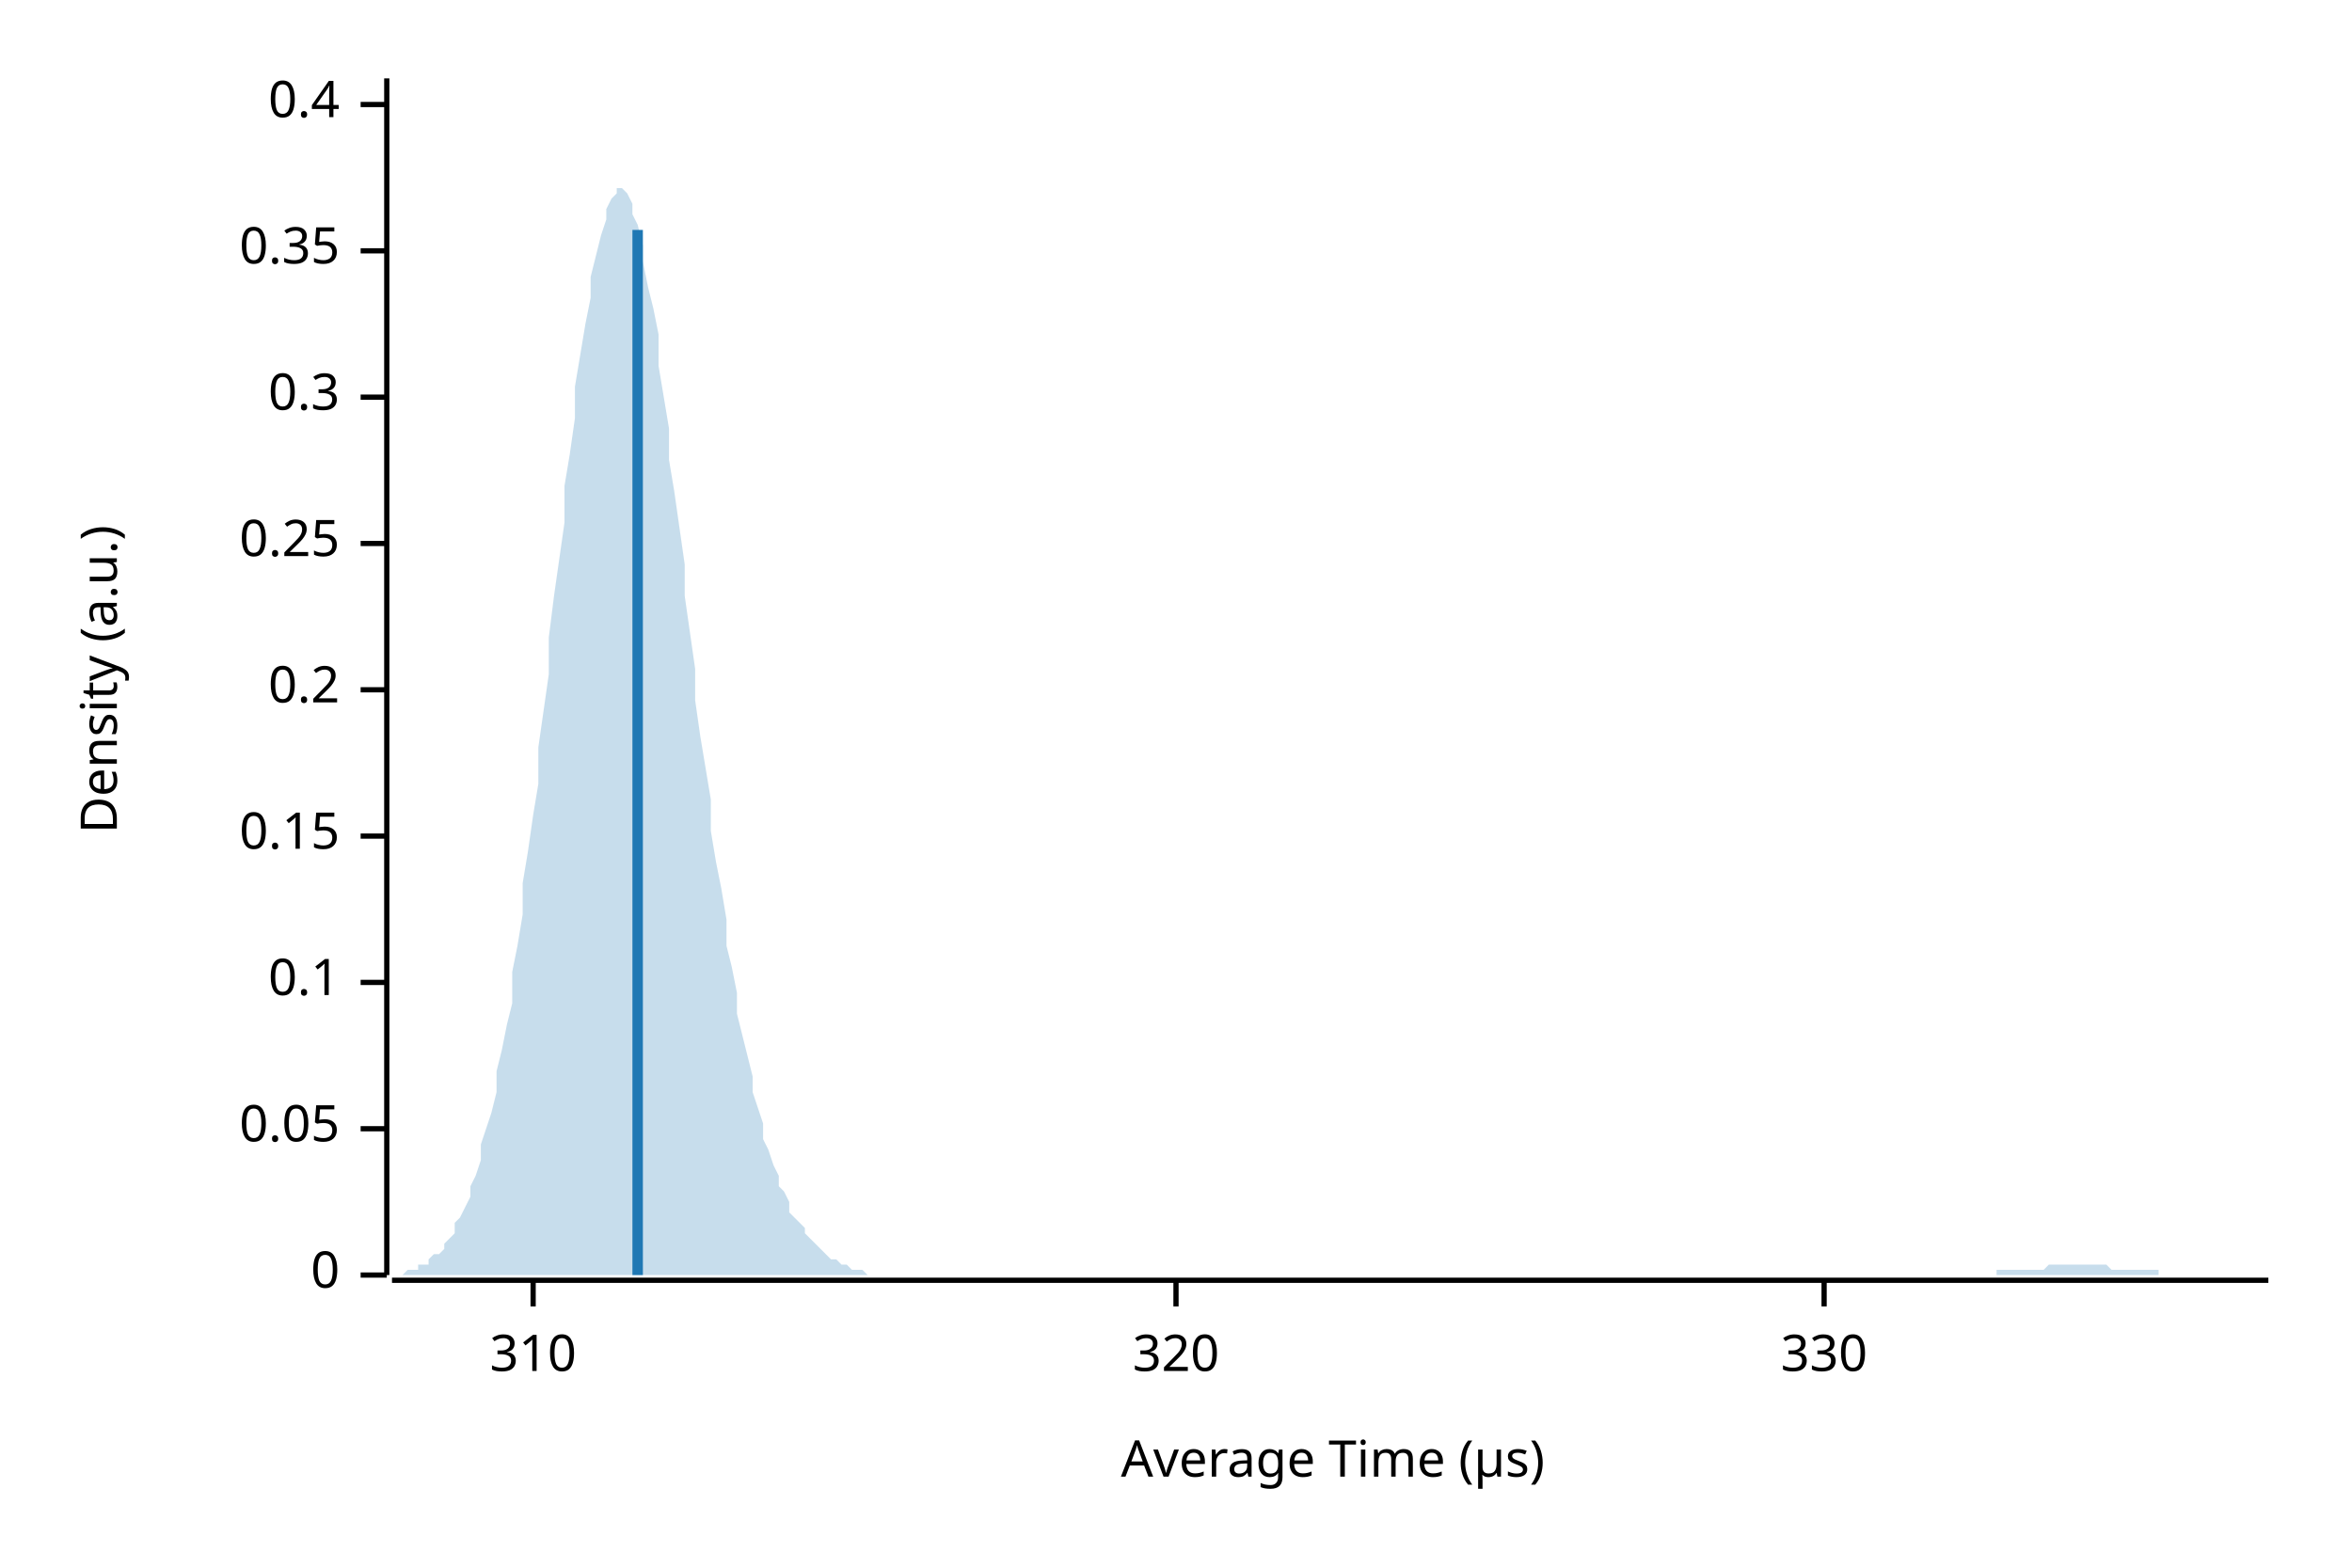
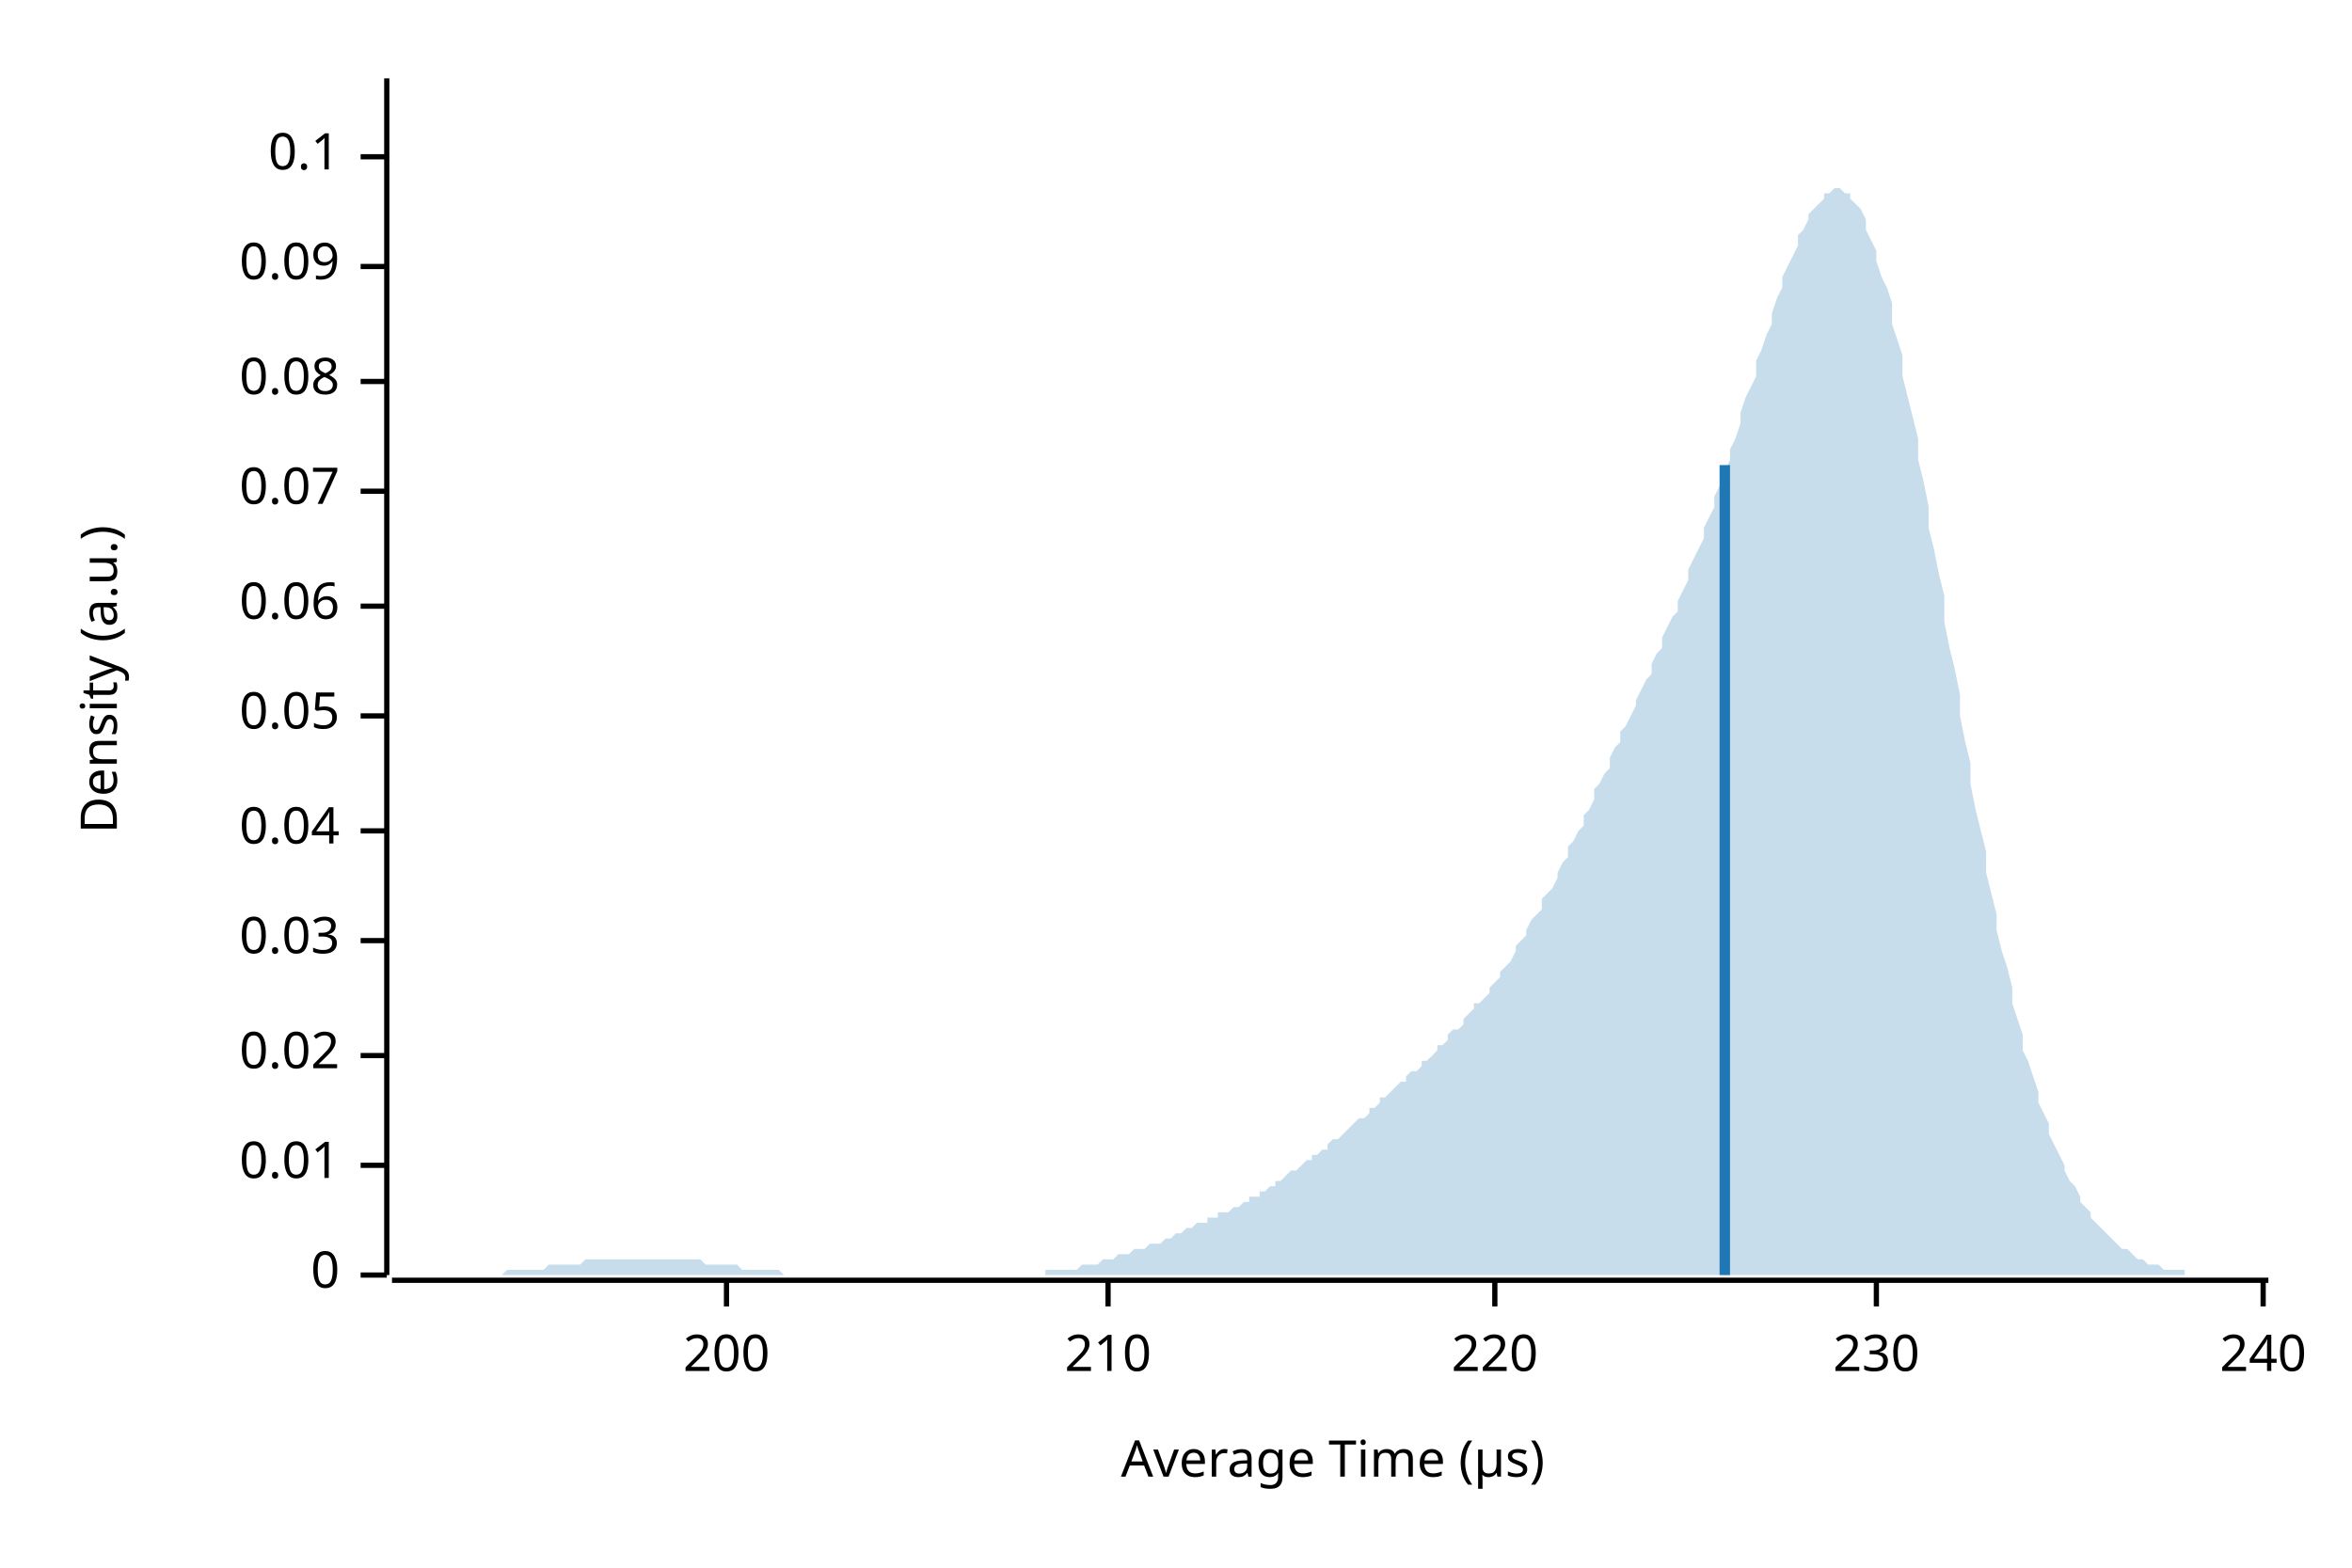
<svg xmlns="http://www.w3.org/2000/svg" width="450" height="300" viewBox="0 0 450 300">
  <text x="15" y="130" dy="0.76em" text-anchor="middle" font-family="sans-serif" font-size="9.677" opacity="1" fill="#000000" transform="rotate(270, 15, 130)">
Density (a.u.)
</text>
  <text x="255" y="285" dy="-0.5ex" text-anchor="middle" font-family="sans-serif" font-size="9.677" opacity="1" fill="#000000">
Average Time (µs)
</text>
  <polyline fill="none" opacity="1" stroke="#000000" stroke-width="1" points="74,15 74,244 " />
  <text x="65" y="244" dy="0.5ex" text-anchor="end" font-family="sans-serif" font-size="9.677" opacity="1" fill="#000000">
0
</text>
  <polyline fill="none" opacity="1" stroke="#000000" stroke-width="1" points="69,244 74,244 " />
-   <text x="65" y="216" dy="0.5ex" text-anchor="end" font-family="sans-serif" font-size="9.677" opacity="1" fill="#000000">
+   <text x="65" y="223" dy="0.5ex" text-anchor="end" font-family="sans-serif" font-size="9.677" opacity="1" fill="#000000">
+ 0.01
+ </text>
+   <polyline fill="none" opacity="1" stroke="#000000" stroke-width="1" points="69,223 74,223 " />
+   <text x="65" y="202" dy="0.5ex" text-anchor="end" font-family="sans-serif" font-size="9.677" opacity="1" fill="#000000">
+ 0.02
+ </text>
+   <polyline fill="none" opacity="1" stroke="#000000" stroke-width="1" points="69,202 74,202 " />
+   <text x="65" y="180" dy="0.5ex" text-anchor="end" font-family="sans-serif" font-size="9.677" opacity="1" fill="#000000">
+ 0.03
+ </text>
+   <polyline fill="none" opacity="1" stroke="#000000" stroke-width="1" points="69,180 74,180 " />
+   <text x="65" y="159" dy="0.5ex" text-anchor="end" font-family="sans-serif" font-size="9.677" opacity="1" fill="#000000">
+ 0.04
+ </text>
+   <polyline fill="none" opacity="1" stroke="#000000" stroke-width="1" points="69,159 74,159 " />
+   <text x="65" y="137" dy="0.5ex" text-anchor="end" font-family="sans-serif" font-size="9.677" opacity="1" fill="#000000">
0.05
</text>
-   <polyline fill="none" opacity="1" stroke="#000000" stroke-width="1" points="69,216 74,216 " />
-   <text x="65" y="188" dy="0.5ex" text-anchor="end" font-family="sans-serif" font-size="9.677" opacity="1" fill="#000000">
+   <polyline fill="none" opacity="1" stroke="#000000" stroke-width="1" points="69,137 74,137 " />
+   <text x="65" y="116" dy="0.5ex" text-anchor="end" font-family="sans-serif" font-size="9.677" opacity="1" fill="#000000">
+ 0.06
+ </text>
+   <polyline fill="none" opacity="1" stroke="#000000" stroke-width="1" points="69,116 74,116 " />
+   <text x="65" y="94" dy="0.5ex" text-anchor="end" font-family="sans-serif" font-size="9.677" opacity="1" fill="#000000">
+ 0.07
+ </text>
+   <polyline fill="none" opacity="1" stroke="#000000" stroke-width="1" points="69,94 74,94 " />
+   <text x="65" y="73" dy="0.5ex" text-anchor="end" font-family="sans-serif" font-size="9.677" opacity="1" fill="#000000">
+ 0.08
+ </text>
+   <polyline fill="none" opacity="1" stroke="#000000" stroke-width="1" points="69,73 74,73 " />
+   <text x="65" y="51" dy="0.5ex" text-anchor="end" font-family="sans-serif" font-size="9.677" opacity="1" fill="#000000">
+ 0.09
+ </text>
+   <polyline fill="none" opacity="1" stroke="#000000" stroke-width="1" points="69,51 74,51 " />
+   <text x="65" y="30" dy="0.5ex" text-anchor="end" font-family="sans-serif" font-size="9.677" opacity="1" fill="#000000">
0.1
</text>
-   <polyline fill="none" opacity="1" stroke="#000000" stroke-width="1" points="69,188 74,188 " />
-   <text x="65" y="160" dy="0.5ex" text-anchor="end" font-family="sans-serif" font-size="9.677" opacity="1" fill="#000000">
- 0.15
+   <polyline fill="none" opacity="1" stroke="#000000" stroke-width="1" points="69,30 74,30 " />
+   <polyline fill="none" opacity="1" stroke="#000000" stroke-width="1" points="75,245 434,245 " />
+   <text x="139" y="255" dy="0.76em" text-anchor="middle" font-family="sans-serif" font-size="9.677" opacity="1" fill="#000000">
+ 200
</text>
-   <polyline fill="none" opacity="1" stroke="#000000" stroke-width="1" points="69,160 74,160 " />
-   <text x="65" y="132" dy="0.5ex" text-anchor="end" font-family="sans-serif" font-size="9.677" opacity="1" fill="#000000">
- 0.2
+   <polyline fill="none" opacity="1" stroke="#000000" stroke-width="1" points="139,245 139,250 " />
+   <text x="212" y="255" dy="0.76em" text-anchor="middle" font-family="sans-serif" font-size="9.677" opacity="1" fill="#000000">
+ 210
</text>
-   <polyline fill="none" opacity="1" stroke="#000000" stroke-width="1" points="69,132 74,132 " />
-   <text x="65" y="104" dy="0.5ex" text-anchor="end" font-family="sans-serif" font-size="9.677" opacity="1" fill="#000000">
- 0.25
+   <polyline fill="none" opacity="1" stroke="#000000" stroke-width="1" points="212,245 212,250 " />
+   <text x="286" y="255" dy="0.76em" text-anchor="middle" font-family="sans-serif" font-size="9.677" opacity="1" fill="#000000">
+ 220
</text>
-   <polyline fill="none" opacity="1" stroke="#000000" stroke-width="1" points="69,104 74,104 " />
-   <text x="65" y="76" dy="0.5ex" text-anchor="end" font-family="sans-serif" font-size="9.677" opacity="1" fill="#000000">
- 0.3
+   <polyline fill="none" opacity="1" stroke="#000000" stroke-width="1" points="286,245 286,250 " />
+   <text x="359" y="255" dy="0.76em" text-anchor="middle" font-family="sans-serif" font-size="9.677" opacity="1" fill="#000000">
+ 230
</text>
-   <polyline fill="none" opacity="1" stroke="#000000" stroke-width="1" points="69,76 74,76 " />
-   <text x="65" y="48" dy="0.5ex" text-anchor="end" font-family="sans-serif" font-size="9.677" opacity="1" fill="#000000">
- 0.35
+   <polyline fill="none" opacity="1" stroke="#000000" stroke-width="1" points="359,245 359,250 " />
+   <text x="433" y="255" dy="0.76em" text-anchor="middle" font-family="sans-serif" font-size="9.677" opacity="1" fill="#000000">
+ 240
</text>
-   <polyline fill="none" opacity="1" stroke="#000000" stroke-width="1" points="69,48 74,48 " />
-   <text x="65" y="20" dy="0.5ex" text-anchor="end" font-family="sans-serif" font-size="9.677" opacity="1" fill="#000000">
- 0.4
- </text>
-   <polyline fill="none" opacity="1" stroke="#000000" stroke-width="1" points="69,20 74,20 " />
-   <polyline fill="none" opacity="1" stroke="#000000" stroke-width="1" points="75,245 434,245 " />
-   <text x="102" y="255" dy="0.76em" text-anchor="middle" font-family="sans-serif" font-size="9.677" opacity="1" fill="#000000">
- 310
- </text>
-   <polyline fill="none" opacity="1" stroke="#000000" stroke-width="1" points="102,245 102,250 " />
-   <text x="225" y="255" dy="0.76em" text-anchor="middle" font-family="sans-serif" font-size="9.677" opacity="1" fill="#000000">
- 320
- </text>
-   <polyline fill="none" opacity="1" stroke="#000000" stroke-width="1" points="225,245 225,250 " />
-   <text x="349" y="255" dy="0.76em" text-anchor="middle" font-family="sans-serif" font-size="9.677" opacity="1" fill="#000000">
- 330
- </text>
-   <polyline fill="none" opacity="1" stroke="#000000" stroke-width="1" points="349,245 349,250 " />
-   <polygon opacity="0.25" fill="#1F78B4" points="75,244 75,244 76,244 77,244 77,244 78,243 79,243 80,243 80,242 81,242 82,242 82,241 83,240 84,240 85,239 85,238 86,237 87,236 87,234 88,233 89,231 90,229 90,227 91,225 92,222 92,219 93,216 94,213 95,209 95,205 96,201 97,196 98,192 98,186 99,181 100,175 100,169 101,163 102,156 103,150 103,143 104,136 105,129 105,122 106,114 107,107 108,100 108,93 109,87 110,80 110,74 111,68 112,62 113,57 113,53 114,49 115,45 116,42 116,40 117,38 118,37 118,36 119,36 120,37 121,39 121,41 122,43 123,47 123,50 124,55 125,59 126,64 126,70 127,76 128,82 128,88 129,94 130,101 131,108 131,114 132,121 133,128 133,134 134,141 135,147 136,153 136,159 137,165 138,170 139,176 139,181 140,185 141,190 141,194 142,198 143,202 144,206 144,209 145,212 146,215 146,218 147,220 148,223 149,225 149,227 150,228 151,230 151,232 152,233 153,234 154,235 154,236 155,237 156,238 157,239 157,239 158,240 159,241 159,241 160,241 161,242 162,242 162,242 163,243 164,243 164,243 165,243 166,244 167,244 167,244 168,244 169,244 169,244 170,244 171,244 172,244 172,244 173,244 174,244 175,244 175,244 176,244 177,244 177,244 178,244 179,244 180,244 180,244 181,244 182,244 182,244 183,244 184,244 185,244 185,244 186,244 187,244 187,244 188,244 189,244 190,244 190,244 191,244 192,244 192,244 193,244 194,244 195,244 195,244 196,244 197,244 198,244 198,244 199,244 200,244 200,244 201,244 202,244 203,244 203,244 204,244 205,244 205,244 206,244 207,244 208,244 208,244 209,244 210,244 210,244 211,244 212,244 213,244 213,244 214,244 215,244 216,244 216,244 217,244 218,244 218,244 219,244 220,244 221,244 221,244 222,244 223,244 223,244 224,244 225,244 226,244 226,244 227,244 228,244 228,244 229,244 230,244 231,244 231,244 232,244 233,244 233,244 234,244 235,244 236,244 236,244 237,244 238,244 239,244 239,244 240,244 241,244 241,244 242,244 243,244 244,244 244,244 245,244 246,244 246,244 247,244 248,244 249,244 249,244 250,244 251,244 251,244 252,244 253,244 254,244 254,244 255,244 256,244 257,244 257,244 258,244 259,244 259,244 260,244 261,244 262,244 262,244 263,244 264,244 264,244 265,244 266,244 267,244 267,244 268,244 269,244 269,244 270,244 271,244 272,244 272,244 273,244 274,244 275,244 275,244 276,244 277,244 277,244 278,244 279,244 280,244 280,244 281,244 282,244 282,244 283,244 284,244 285,244 285,244 286,244 287,244 287,244 288,244 289,244 290,244 290,244 291,244 292,244 292,244 293,244 294,244 295,244 295,244 296,244 297,244 298,244 298,244 299,244 300,244 300,244 301,244 302,244 303,244 303,244 304,244 305,244 305,244 306,244 307,244 308,244 308,244 309,244 310,244 310,244 311,244 312,244 313,244 313,244 314,244 315,244 316,244 316,244 317,244 318,244 318,244 319,244 320,244 321,244 321,244 322,244 323,244 323,244 324,244 325,244 326,244 326,244 327,244 328,244 328,244 329,244 330,244 331,244 331,244 332,244 333,244 333,244 334,244 335,244 336,244 336,244 337,244 338,244 339,244 339,244 340,244 341,244 341,244 342,244 343,244 344,244 344,244 345,244 346,244 346,244 347,244 348,244 349,244 349,244 350,244 351,244 351,244 352,244 353,244 354,244 354,244 355,244 356,244 357,244 357,244 358,244 359,244 359,244 360,244 361,244 362,244 362,244 363,244 364,244 364,244 365,244 366,244 367,244 367,244 368,244 369,244 369,244 370,244 371,244 372,244 372,244 373,244 374,244 375,244 375,244 376,244 377,244 377,244 378,244 379,244 380,244 380,244 381,244 382,244 382,243 383,243 384,243 385,243 385,243 386,243 387,243 387,243 388,243 389,243 390,243 390,243 391,243 392,242 392,242 393,242 394,242 395,242 395,242 396,242 397,242 398,242 398,242 399,242 400,242 400,242 401,242 402,242 403,242 403,242 404,243 405,243 405,243 406,243 407,243 408,243 408,243 409,243 410,243 410,243 411,243 412,243 413,243 413,244 414,244 415,244 416,244 416,244 417,244 418,244 418,244 419,244 420,244 421,244 421,244 422,244 423,244 423,244 424,244 425,244 426,244 426,244 427,244 428,244 428,244 429,244 430,244 431,244 431,244 432,244 433,244 434,244 434,244 75,244 " />
-   <polyline fill="none" opacity="1" stroke="#1F78B4" stroke-width="2" points="122,244 122,44 " />
+   <polyline fill="none" opacity="1" stroke="#000000" stroke-width="1" points="433,245 433,250 " />
+   <polygon opacity="0.25" fill="#1F78B4" points="75,244 75,244 76,244 77,244 77,244 78,244 79,244 80,244 80,244 81,244 82,244 82,244 83,244 84,244 85,244 85,244 86,244 87,244 87,244 88,244 89,244 90,244 90,244 91,244 92,244 92,244 93,244 94,244 95,244 95,244 96,244 97,243 98,243 98,243 99,243 100,243 100,243 101,243 102,243 103,243 103,243 104,243 105,242 105,242 106,242 107,242 108,242 108,242 109,242 110,242 110,242 111,242 112,241 113,241 113,241 114,241 115,241 116,241 116,241 117,241 118,241 118,241 119,241 120,241 121,241 121,241 122,241 123,241 123,241 124,241 125,241 126,241 126,241 127,241 128,241 128,241 129,241 130,241 131,241 131,241 132,241 133,241 133,241 134,241 135,242 136,242 136,242 137,242 138,242 139,242 139,242 140,242 141,242 141,242 142,243 143,243 144,243 144,243 145,243 146,243 146,243 147,243 148,243 149,243 149,243 150,244 151,244 151,244 152,244 153,244 154,244 154,244 155,244 156,244 157,244 157,244 158,244 159,244 159,244 160,244 161,244 162,244 162,244 163,244 164,244 164,244 165,244 166,244 167,244 167,244 168,244 169,244 169,244 170,244 171,244 172,244 172,244 173,244 174,244 175,244 175,244 176,244 177,244 177,244 178,244 179,244 180,244 180,244 181,244 182,244 182,244 183,244 184,244 185,244 185,244 186,244 187,244 187,244 188,244 189,244 190,244 190,244 191,244 192,244 192,244 193,244 194,244 195,244 195,244 196,244 197,244 198,244 198,244 199,244 200,244 200,243 201,243 202,243 203,243 203,243 204,243 205,243 205,243 206,243 207,242 208,242 208,242 209,242 210,242 210,242 211,241 212,241 213,241 213,241 214,240 215,240 216,240 216,240 217,239 218,239 218,239 219,239 220,238 221,238 221,238 222,238 223,237 223,237 224,237 225,236 226,236 226,236 227,235 228,235 228,235 229,234 230,234 231,234 231,233 232,233 233,233 233,232 234,232 235,232 236,231 236,231 237,231 238,230 239,230 239,229 240,229 241,229 241,228 242,228 243,227 244,227 244,226 245,226 246,225 246,225 247,224 248,224 249,223 249,223 250,222 251,222 251,221 252,221 253,220 254,220 254,219 255,218 256,218 257,217 257,217 258,216 259,215 259,215 260,214 261,214 262,213 262,212 263,212 264,211 264,210 265,210 266,209 267,208 267,208 268,207 269,207 269,206 270,205 271,205 272,204 272,203 273,203 274,202 275,201 275,200 276,200 277,199 277,198 278,197 279,197 280,196 280,195 281,194 282,193 282,192 283,192 284,191 285,190 285,189 286,188 287,187 287,186 288,185 289,184 290,182 290,181 291,180 292,179 292,178 293,176 294,175 295,174 295,172 296,171 297,170 298,168 298,167 299,165 300,164 300,162 301,161 302,159 303,158 303,156 304,155 305,153 305,151 306,150 307,148 308,147 308,145 309,143 310,142 310,140 311,139 312,137 313,135 313,134 314,132 315,130 316,129 316,127 317,125 318,124 318,122 319,120 320,118 321,117 321,115 322,113 323,111 323,109 324,107 325,105 326,103 326,101 327,99 328,97 328,95 329,93 330,90 331,88 331,86 332,84 333,81 333,79 334,76 335,74 336,72 336,69 337,67 338,64 339,62 339,60 340,57 341,55 341,53 342,51 343,49 344,47 344,45 345,44 346,42 346,41 347,40 348,39 349,38 349,37 350,37 351,36 351,36 352,36 353,37 354,37 354,38 355,39 356,40 357,42 357,44 358,46 359,48 359,50 360,53 361,55 362,58 362,62 363,65 364,68 364,72 365,76 366,80 367,84 367,88 368,92 369,97 369,101 370,105 371,110 372,114 372,119 373,124 374,128 375,133 375,137 376,142 377,146 377,150 378,155 379,159 380,163 380,167 381,171 382,175 382,178 383,182 384,185 385,189 385,192 386,195 387,198 387,201 388,203 389,206 390,209 390,211 391,213 392,215 392,217 393,219 394,221 395,223 395,224 396,226 397,227 398,229 398,230 399,231 400,232 400,233 401,234 402,235 403,236 403,236 404,237 405,238 405,238 406,239 407,239 408,240 408,240 409,241 410,241 410,241 411,242 412,242 413,242 413,242 414,243 415,243 416,243 416,243 417,243 418,243 418,244 419,244 420,244 421,244 421,244 422,244 423,244 423,244 424,244 425,244 426,244 426,244 427,244 428,244 428,244 429,244 430,244 431,244 431,244 432,244 433,244 434,244 434,244 75,244 " />
+   <polyline fill="none" opacity="1" stroke="#1F78B4" stroke-width="2" points="330,244 330,89 " />
</svg>
